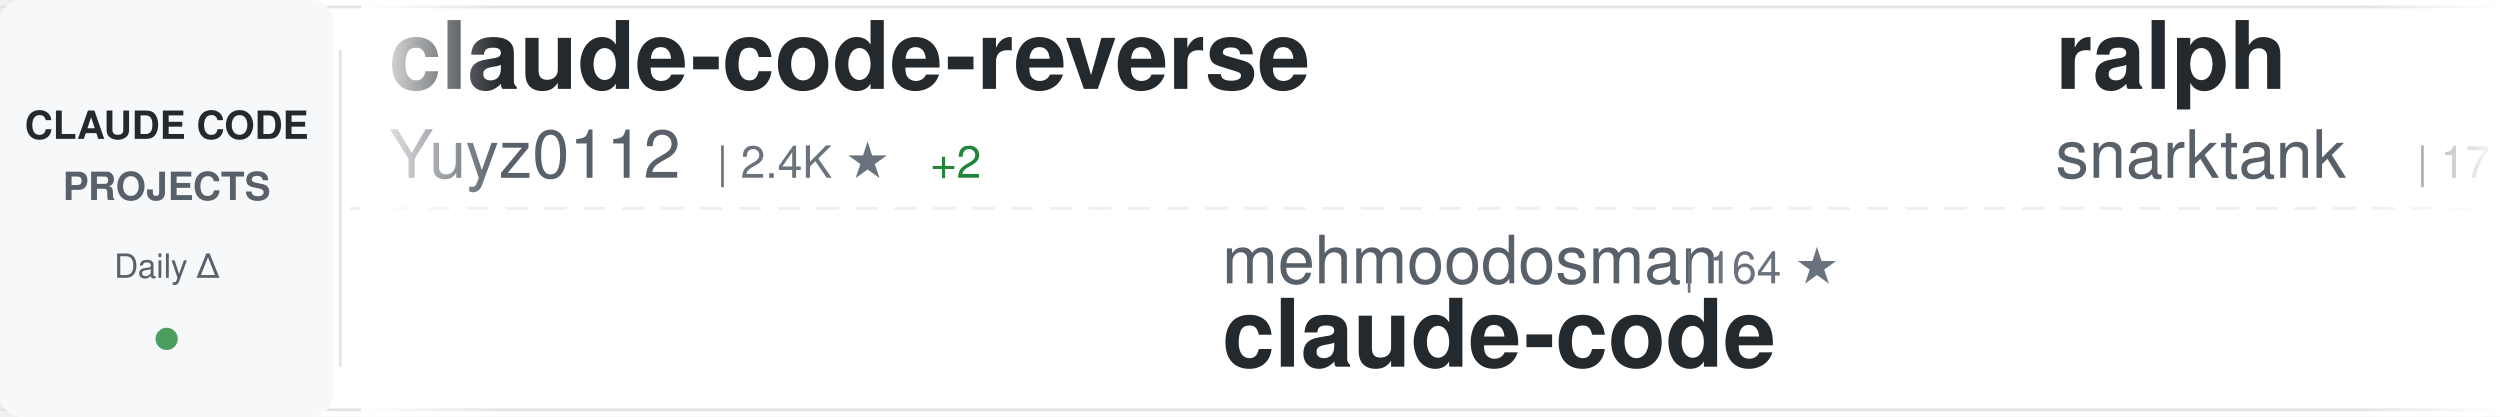
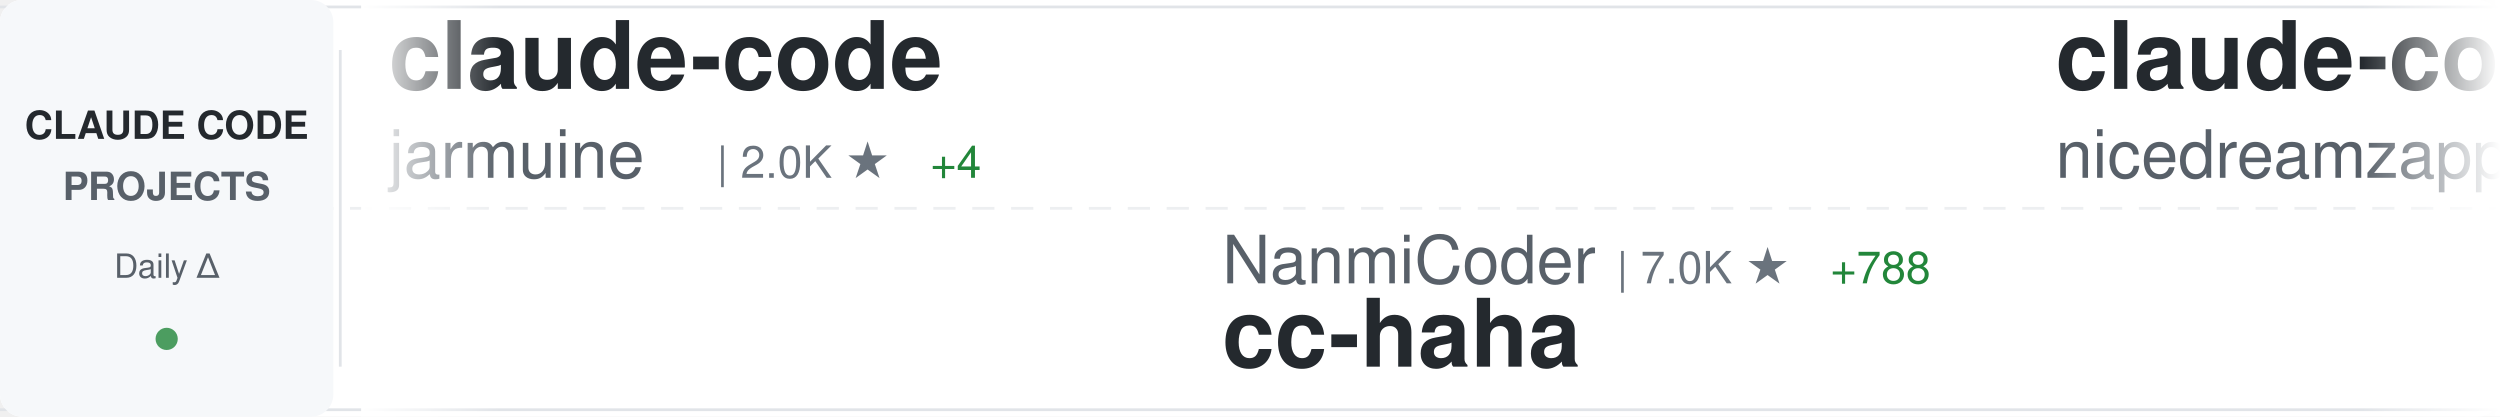
<svg xmlns="http://www.w3.org/2000/svg" width="900" height="150">
  <defs>
    <linearGradient id="awesomeLeftFade" x1="0%" y1="0%" x2="100%" y2="0%">
      <stop offset="0%" style="stop-color:#ffffff;stop-opacity:1" />
      <stop offset="100%" style="stop-color:#ffffff;stop-opacity:0" />
    </linearGradient>
    <linearGradient id="awesomeRightFade" x1="0%" y1="0%" x2="100%" y2="0%">
      <stop offset="0%" style="stop-color:#ffffff;stop-opacity:0" />
      <stop offset="100%" style="stop-color:#ffffff;stop-opacity:1" />
    </linearGradient>
  </defs>
  <rect width="900" height="150" fill="#ffffff" rx="8" />
  <rect x="0" y="2" width="900" height="1" fill="#e1e4e8" />
  <rect x="0" y="147" width="900" height="1" fill="#e1e4e8" />
  <line x1="0" y1="75" x2="900" y2="75" stroke="#e1e4e8" stroke-width="1" stroke-dasharray="8 6" opacity="0.6" />
  <rect x="0" y="0" width="120" height="150" fill="#f6f8fa" rx="8" />
  <text x="60" y="50" font-family="-apple-system, BlinkMacSystemFont, 'Segoe UI', Helvetica, Arial, sans-serif" font-size="14" font-weight="600" fill="#24292e" text-anchor="middle">CLAUDE CODE</text>
  <text x="60" y="72" font-family="-apple-system, BlinkMacSystemFont, 'Segoe UI', Helvetica, Arial, sans-serif" font-size="14" font-weight="600" fill="#586069" text-anchor="middle">PROJECTS</text>
  <text x="60" y="100" font-family="-apple-system, BlinkMacSystemFont, 'Segoe UI', Helvetica, Arial, sans-serif" font-size="12" font-weight="500" fill="#586069" text-anchor="middle">Daily Δ</text>
  <circle cx="60" cy="122" r="4" fill="#22863a" opacity="0.8" />
  <rect x="122" y="18" width="1" height="114" fill="#e1e4e8" />
  <clipPath id="awesomeTickerClip">
    <rect x="130" y="0" width="770" height="150" />
  </clipPath>
  <g clip-path="url(#awesomeTickerClip)">
    <g id="awesomeTickerItems">
      <animateTransform attributeName="transform" attributeType="XML" type="translate" from="0 0" to="-3000 0" dur="54s" repeatCount="indefinite" />
      <g transform="translate(0, 0)">
-         <text x="140" y="32" font-family="-apple-system, BlinkMacSystemFont, 'Segoe UI', Helvetica, Arial, sans-serif" font-size="34" font-weight="600" fill="#24292e">claude-code-reverse</text>
-         <text x="140" y="64" font-family="-apple-system, BlinkMacSystemFont, 'Segoe UI', Helvetica, Arial, sans-serif" font-size="24" font-weight="400" fill="#586069">Yuyz0112</text>
-         <text x="258" y="64" font-family="-apple-system, BlinkMacSystemFont, 'Segoe UI', Helvetica, Arial, sans-serif" font-size="16" font-weight="500" fill="#6a737d">| 2.4K ★</text>
-         <text x="335" y="64" font-family="-apple-system, BlinkMacSystemFont, 'Segoe UI', Helvetica, Arial, sans-serif" font-size="16" font-weight="500" fill="#22863a"> +2</text>
+         <text x="140" y="32" font-family="-apple-system, BlinkMacSystemFont, 'Segoe UI', Helvetica, Arial, sans-serif" font-size="34" font-weight="600" fill="#24292e">claude-code</text>
+         <text x="140" y="64" font-family="-apple-system, BlinkMacSystemFont, 'Segoe UI', Helvetica, Arial, sans-serif" font-size="24" font-weight="400" fill="#586069">jarmuine</text>
+         <text x="258" y="64" font-family="-apple-system, BlinkMacSystemFont, 'Segoe UI', Helvetica, Arial, sans-serif" font-size="16" font-weight="500" fill="#6a737d">| 2.0K ★</text>
+         <text x="335" y="64" font-family="-apple-system, BlinkMacSystemFont, 'Segoe UI', Helvetica, Arial, sans-serif" font-size="16" font-weight="500" fill="#22863a"> +4</text>
      </g>
      <g transform="translate(300, 0)">
-         <text x="140" y="102" font-family="-apple-system, BlinkMacSystemFont, 'Segoe UI', Helvetica, Arial, sans-serif" font-size="24" font-weight="400" fill="#586069">mehmoodosman</text>
-         <text x="306" y="102" font-family="-apple-system, BlinkMacSystemFont, 'Segoe UI', Helvetica, Arial, sans-serif" font-size="16" font-weight="500" fill="#6a737d">| 164 ★</text>
+         <text x="140" y="102" font-family="-apple-system, BlinkMacSystemFont, 'Segoe UI', Helvetica, Arial, sans-serif" font-size="24" font-weight="400" fill="#586069">NanmiCoder</text>
+         <text x="282" y="102" font-family="-apple-system, BlinkMacSystemFont, 'Segoe UI', Helvetica, Arial, sans-serif" font-size="16" font-weight="500" fill="#6a737d">| 7.0K ★</text>
+         <text x="359" y="102" font-family="-apple-system, BlinkMacSystemFont, 'Segoe UI', Helvetica, Arial, sans-serif" font-size="16" font-weight="500" fill="#22863a"> +788</text>
+         <text x="140" y="132" font-family="-apple-system, BlinkMacSystemFont, 'Segoe UI', Helvetica, Arial, sans-serif" font-size="34" font-weight="600" fill="#24292e">cc-haha</text>
+       </g>
+       <g transform="translate(600, 0)">
+         <text x="140" y="32" font-family="-apple-system, BlinkMacSystemFont, 'Segoe UI', Helvetica, Arial, sans-serif" font-size="34" font-weight="600" fill="#24292e">claude-code-local</text>
+         <text x="140" y="64" font-family="-apple-system, BlinkMacSystemFont, 'Segoe UI', Helvetica, Arial, sans-serif" font-size="24" font-weight="400" fill="#586069">nicedreamzapp</text>
+         <text x="318" y="64" font-family="-apple-system, BlinkMacSystemFont, 'Segoe UI', Helvetica, Arial, sans-serif" font-size="16" font-weight="500" fill="#6a737d">| 1.5K ★</text>
+         <text x="395" y="64" font-family="-apple-system, BlinkMacSystemFont, 'Segoe UI', Helvetica, Arial, sans-serif" font-size="16" font-weight="500" fill="#22863a"> +153</text>
+       </g>
+       <g transform="translate(900, 0)">
+         <text x="140" y="102" font-family="-apple-system, BlinkMacSystemFont, 'Segoe UI', Helvetica, Arial, sans-serif" font-size="24" font-weight="400" fill="#586069">VineeTagarwaL-code</text>
+         <text x="378" y="102" font-family="-apple-system, BlinkMacSystemFont, 'Segoe UI', Helvetica, Arial, sans-serif" font-size="16" font-weight="500" fill="#6a737d">| 273 ★</text>
        <text x="140" y="132" font-family="-apple-system, BlinkMacSystemFont, 'Segoe UI', Helvetica, Arial, sans-serif" font-size="34" font-weight="600" fill="#24292e">claude-code</text>
      </g>
-       <g transform="translate(600, 0)">
-         <text x="140" y="32" font-family="-apple-system, BlinkMacSystemFont, 'Segoe UI', Helvetica, Arial, sans-serif" font-size="34" font-weight="600" fill="#24292e">ralph</text>
-         <text x="140" y="64" font-family="-apple-system, BlinkMacSystemFont, 'Segoe UI', Helvetica, Arial, sans-serif" font-size="24" font-weight="400" fill="#586069">snarktank</text>
-         <text x="270" y="64" font-family="-apple-system, BlinkMacSystemFont, 'Segoe UI', Helvetica, Arial, sans-serif" font-size="16" font-weight="500" fill="#6a737d">| 17.4K ★</text>
-         <text x="356" y="64" font-family="-apple-system, BlinkMacSystemFont, 'Segoe UI', Helvetica, Arial, sans-serif" font-size="16" font-weight="500" fill="#22863a"> +138</text>
-       </g>
-       <g transform="translate(900, 0)">
-         <text x="140" y="102" font-family="-apple-system, BlinkMacSystemFont, 'Segoe UI', Helvetica, Arial, sans-serif" font-size="24" font-weight="400" fill="#586069">guanshan</text>
-         <text x="258" y="102" font-family="-apple-system, BlinkMacSystemFont, 'Segoe UI', Helvetica, Arial, sans-serif" font-size="16" font-weight="500" fill="#6a737d">| 55 ★</text>
-         <text x="140" y="132" font-family="-apple-system, BlinkMacSystemFont, 'Segoe UI', Helvetica, Arial, sans-serif" font-size="34" font-weight="600" fill="#24292e">ClaudeCode</text>
-       </g>
      <g transform="translate(1200, 0)">
-         <text x="140" y="32" font-family="-apple-system, BlinkMacSystemFont, 'Segoe UI', Helvetica, Arial, sans-serif" font-size="34" font-weight="600" fill="#24292e">claude-code-action</text>
-         <text x="140" y="64" font-family="-apple-system, BlinkMacSystemFont, 'Segoe UI', Helvetica, Arial, sans-serif" font-size="24" font-weight="400" fill="#586069">anthropics</text>
-         <text x="282" y="64" font-family="-apple-system, BlinkMacSystemFont, 'Segoe UI', Helvetica, Arial, sans-serif" font-size="16" font-weight="500" fill="#6a737d">| 7.2K ★</text>
-         <text x="359" y="64" font-family="-apple-system, BlinkMacSystemFont, 'Segoe UI', Helvetica, Arial, sans-serif" font-size="16" font-weight="500" fill="#22863a"> +17</text>
+         <text x="140" y="32" font-family="-apple-system, BlinkMacSystemFont, 'Segoe UI', Helvetica, Arial, sans-serif" font-size="34" font-weight="600" fill="#24292e">claude-skills</text>
+         <text x="140" y="64" font-family="-apple-system, BlinkMacSystemFont, 'Segoe UI', Helvetica, Arial, sans-serif" font-size="24" font-weight="400" fill="#586069">alirezarezvani</text>
+         <text x="330" y="64" font-family="-apple-system, BlinkMacSystemFont, 'Segoe UI', Helvetica, Arial, sans-serif" font-size="16" font-weight="500" fill="#6a737d">| 12.0K ★</text>
+         <text x="416" y="64" font-family="-apple-system, BlinkMacSystemFont, 'Segoe UI', Helvetica, Arial, sans-serif" font-size="16" font-weight="500" fill="#22863a"> +163</text>
      </g>
      <g transform="translate(1500, 0)">
-         <text x="140" y="102" font-family="-apple-system, BlinkMacSystemFont, 'Segoe UI', Helvetica, Arial, sans-serif" font-size="24" font-weight="400" fill="#586069">wanshuiyin</text>
-         <text x="282" y="102" font-family="-apple-system, BlinkMacSystemFont, 'Segoe UI', Helvetica, Arial, sans-serif" font-size="16" font-weight="500" fill="#6a737d">| 7.0K ★</text>
-         <text x="359" y="102" font-family="-apple-system, BlinkMacSystemFont, 'Segoe UI', Helvetica, Arial, sans-serif" font-size="16" font-weight="500" fill="#22863a"> +55</text>
-         <text x="140" y="132" font-family="-apple-system, BlinkMacSystemFont, 'Segoe UI', Helvetica, Arial, sans-serif" font-size="34" font-weight="600" fill="#24292e">Auto-claude-code-researc...</text>
+         <text x="140" y="102" font-family="-apple-system, BlinkMacSystemFont, 'Segoe UI', Helvetica, Arial, sans-serif" font-size="24" font-weight="400" fill="#586069">edmund-io</text>
+         <text x="270" y="102" font-family="-apple-system, BlinkMacSystemFont, 'Segoe UI', Helvetica, Arial, sans-serif" font-size="16" font-weight="500" fill="#6a737d">| 1.4K ★</text>
+         <text x="347" y="102" font-family="-apple-system, BlinkMacSystemFont, 'Segoe UI', Helvetica, Arial, sans-serif" font-size="16" font-weight="500" fill="#22863a"> +1</text>
+         <text x="140" y="132" font-family="-apple-system, BlinkMacSystemFont, 'Segoe UI', Helvetica, Arial, sans-serif" font-size="34" font-weight="600" fill="#24292e">edmunds-claude-code</text>
      </g>
      <g transform="translate(1800, 0)">
-         <text x="140" y="32" font-family="-apple-system, BlinkMacSystemFont, 'Segoe UI', Helvetica, Arial, sans-serif" font-size="34" font-weight="600" fill="#24292e">claude-code-source-build</text>
-         <text x="140" y="64" font-family="-apple-system, BlinkMacSystemFont, 'Segoe UI', Helvetica, Arial, sans-serif" font-size="24" font-weight="400" fill="#586069">andrew-kramer-inno</text>
-         <text x="378" y="64" font-family="-apple-system, BlinkMacSystemFont, 'Segoe UI', Helvetica, Arial, sans-serif" font-size="16" font-weight="500" fill="#6a737d">| 574 ★</text>
-         <text x="446" y="64" font-family="-apple-system, BlinkMacSystemFont, 'Segoe UI', Helvetica, Arial, sans-serif" font-size="16" font-weight="500" fill="#22863a"> +1</text>
+         <text x="140" y="32" font-family="-apple-system, BlinkMacSystemFont, 'Segoe UI', Helvetica, Arial, sans-serif" font-size="34" font-weight="600" fill="#24292e">claude-code</text>
+         <text x="140" y="64" font-family="-apple-system, BlinkMacSystemFont, 'Segoe UI', Helvetica, Arial, sans-serif" font-size="24" font-weight="400" fill="#586069">Onewon</text>
+         <text x="234" y="64" font-family="-apple-system, BlinkMacSystemFont, 'Segoe UI', Helvetica, Arial, sans-serif" font-size="16" font-weight="500" fill="#6a737d">| 178 ★</text>
      </g>
      <g transform="translate(2100, 0)">
-         <text x="140" y="102" font-family="-apple-system, BlinkMacSystemFont, 'Segoe UI', Helvetica, Arial, sans-serif" font-size="24" font-weight="400" fill="#586069">liuup</text>
-         <text x="222" y="102" font-family="-apple-system, BlinkMacSystemFont, 'Segoe UI', Helvetica, Arial, sans-serif" font-size="16" font-weight="500" fill="#6a737d">| 1.8K ★</text>
-         <text x="299" y="102" font-family="-apple-system, BlinkMacSystemFont, 'Segoe UI', Helvetica, Arial, sans-serif" font-size="16" font-weight="500" fill="#22863a"> +22</text>
-         <text x="140" y="132" font-family="-apple-system, BlinkMacSystemFont, 'Segoe UI', Helvetica, Arial, sans-serif" font-size="34" font-weight="600" fill="#24292e">claude-code-analysis</text>
+         <text x="140" y="102" font-family="-apple-system, BlinkMacSystemFont, 'Segoe UI', Helvetica, Arial, sans-serif" font-size="24" font-weight="400" fill="#586069">shareAI-lab</text>
+         <text x="294" y="102" font-family="-apple-system, BlinkMacSystemFont, 'Segoe UI', Helvetica, Arial, sans-serif" font-size="16" font-weight="500" fill="#6a737d">| 54.8K ★</text>
+         <text x="380" y="102" font-family="-apple-system, BlinkMacSystemFont, 'Segoe UI', Helvetica, Arial, sans-serif" font-size="16" font-weight="500" fill="#22863a"> +214</text>
+         <text x="140" y="132" font-family="-apple-system, BlinkMacSystemFont, 'Segoe UI', Helvetica, Arial, sans-serif" font-size="34" font-weight="600" fill="#24292e">learn-claude-code</text>
      </g>
      <g transform="translate(2400, 0)">
-         <text x="140" y="32" font-family="-apple-system, BlinkMacSystemFont, 'Segoe UI', Helvetica, Arial, sans-serif" font-size="34" font-weight="600" fill="#24292e">claude-code-my-workflow</text>
-         <text x="140" y="64" font-family="-apple-system, BlinkMacSystemFont, 'Segoe UI', Helvetica, Arial, sans-serif" font-size="24" font-weight="400" fill="#586069">pedrohcgs</text>
-         <text x="270" y="64" font-family="-apple-system, BlinkMacSystemFont, 'Segoe UI', Helvetica, Arial, sans-serif" font-size="16" font-weight="500" fill="#6a737d">| 944 ★</text>
-         <text x="338" y="64" font-family="-apple-system, BlinkMacSystemFont, 'Segoe UI', Helvetica, Arial, sans-serif" font-size="16" font-weight="500" fill="#22863a"> +2</text>
+         <text x="140" y="32" font-family="-apple-system, BlinkMacSystemFont, 'Segoe UI', Helvetica, Arial, sans-serif" font-size="34" font-weight="600" fill="#24292e">claude-code-source</text>
+         <text x="140" y="64" font-family="-apple-system, BlinkMacSystemFont, 'Segoe UI', Helvetica, Arial, sans-serif" font-size="24" font-weight="400" fill="#586069">JrCx7scC</text>
+         <text x="258" y="64" font-family="-apple-system, BlinkMacSystemFont, 'Segoe UI', Helvetica, Arial, sans-serif" font-size="16" font-weight="500" fill="#6a737d">| 353 ★</text>
+         <text x="326" y="64" font-family="-apple-system, BlinkMacSystemFont, 'Segoe UI', Helvetica, Arial, sans-serif" font-size="16" font-weight="500" fill="#22863a"> +4</text>
      </g>
      <g transform="translate(2700, 0)">
-         <text x="140" y="102" font-family="-apple-system, BlinkMacSystemFont, 'Segoe UI', Helvetica, Arial, sans-serif" font-size="24" font-weight="400" fill="#586069">lorryjovens-hub</text>
-         <text x="342" y="102" font-family="-apple-system, BlinkMacSystemFont, 'Segoe UI', Helvetica, Arial, sans-serif" font-size="16" font-weight="500" fill="#6a737d">| 1.4K ★</text>
-         <text x="419" y="102" font-family="-apple-system, BlinkMacSystemFont, 'Segoe UI', Helvetica, Arial, sans-serif" font-size="16" font-weight="500" fill="#22863a"> +12</text>
-         <text x="140" y="132" font-family="-apple-system, BlinkMacSystemFont, 'Segoe UI', Helvetica, Arial, sans-serif" font-size="34" font-weight="600" fill="#24292e">claude-code-rust</text>
+         <text x="140" y="102" font-family="-apple-system, BlinkMacSystemFont, 'Segoe UI', Helvetica, Arial, sans-serif" font-size="24" font-weight="400" fill="#586069">AprilNEA</text>
+         <text x="258" y="102" font-family="-apple-system, BlinkMacSystemFont, 'Segoe UI', Helvetica, Arial, sans-serif" font-size="16" font-weight="500" fill="#6a737d">| 372 ★</text>
+         <text x="140" y="132" font-family="-apple-system, BlinkMacSystemFont, 'Segoe UI', Helvetica, Arial, sans-serif" font-size="34" font-weight="600" fill="#24292e">claude-code-source</text>
      </g>
      <g transform="translate(3000, 0)">
-         <text x="140" y="32" font-family="-apple-system, BlinkMacSystemFont, 'Segoe UI', Helvetica, Arial, sans-serif" font-size="34" font-weight="600" fill="#24292e">claude-code-reverse</text>
-         <text x="140" y="64" font-family="-apple-system, BlinkMacSystemFont, 'Segoe UI', Helvetica, Arial, sans-serif" font-size="24" font-weight="400" fill="#586069">Yuyz0112</text>
-         <text x="258" y="64" font-family="-apple-system, BlinkMacSystemFont, 'Segoe UI', Helvetica, Arial, sans-serif" font-size="16" font-weight="500" fill="#6a737d">| 2.4K ★</text>
-         <text x="335" y="64" font-family="-apple-system, BlinkMacSystemFont, 'Segoe UI', Helvetica, Arial, sans-serif" font-size="16" font-weight="500" fill="#22863a"> +2</text>
+         <text x="140" y="32" font-family="-apple-system, BlinkMacSystemFont, 'Segoe UI', Helvetica, Arial, sans-serif" font-size="34" font-weight="600" fill="#24292e">claude-code</text>
+         <text x="140" y="64" font-family="-apple-system, BlinkMacSystemFont, 'Segoe UI', Helvetica, Arial, sans-serif" font-size="24" font-weight="400" fill="#586069">jarmuine</text>
+         <text x="258" y="64" font-family="-apple-system, BlinkMacSystemFont, 'Segoe UI', Helvetica, Arial, sans-serif" font-size="16" font-weight="500" fill="#6a737d">| 2.0K ★</text>
+         <text x="335" y="64" font-family="-apple-system, BlinkMacSystemFont, 'Segoe UI', Helvetica, Arial, sans-serif" font-size="16" font-weight="500" fill="#22863a"> +4</text>
      </g>
      <g transform="translate(3300, 0)">
-         <text x="140" y="102" font-family="-apple-system, BlinkMacSystemFont, 'Segoe UI', Helvetica, Arial, sans-serif" font-size="24" font-weight="400" fill="#586069">mehmoodosman</text>
-         <text x="306" y="102" font-family="-apple-system, BlinkMacSystemFont, 'Segoe UI', Helvetica, Arial, sans-serif" font-size="16" font-weight="500" fill="#6a737d">| 164 ★</text>
-         <text x="140" y="132" font-family="-apple-system, BlinkMacSystemFont, 'Segoe UI', Helvetica, Arial, sans-serif" font-size="34" font-weight="600" fill="#24292e">claude-code</text>
+         <text x="140" y="102" font-family="-apple-system, BlinkMacSystemFont, 'Segoe UI', Helvetica, Arial, sans-serif" font-size="24" font-weight="400" fill="#586069">NanmiCoder</text>
+         <text x="282" y="102" font-family="-apple-system, BlinkMacSystemFont, 'Segoe UI', Helvetica, Arial, sans-serif" font-size="16" font-weight="500" fill="#6a737d">| 7.0K ★</text>
+         <text x="359" y="102" font-family="-apple-system, BlinkMacSystemFont, 'Segoe UI', Helvetica, Arial, sans-serif" font-size="16" font-weight="500" fill="#22863a"> +788</text>
+         <text x="140" y="132" font-family="-apple-system, BlinkMacSystemFont, 'Segoe UI', Helvetica, Arial, sans-serif" font-size="34" font-weight="600" fill="#24292e">cc-haha</text>
      </g>
      <g transform="translate(3600, 0)">
-         <text x="140" y="32" font-family="-apple-system, BlinkMacSystemFont, 'Segoe UI', Helvetica, Arial, sans-serif" font-size="34" font-weight="600" fill="#24292e">ralph</text>
-         <text x="140" y="64" font-family="-apple-system, BlinkMacSystemFont, 'Segoe UI', Helvetica, Arial, sans-serif" font-size="24" font-weight="400" fill="#586069">snarktank</text>
-         <text x="270" y="64" font-family="-apple-system, BlinkMacSystemFont, 'Segoe UI', Helvetica, Arial, sans-serif" font-size="16" font-weight="500" fill="#6a737d">| 17.4K ★</text>
-         <text x="356" y="64" font-family="-apple-system, BlinkMacSystemFont, 'Segoe UI', Helvetica, Arial, sans-serif" font-size="16" font-weight="500" fill="#22863a"> +138</text>
+         <text x="140" y="32" font-family="-apple-system, BlinkMacSystemFont, 'Segoe UI', Helvetica, Arial, sans-serif" font-size="34" font-weight="600" fill="#24292e">claude-code-local</text>
+         <text x="140" y="64" font-family="-apple-system, BlinkMacSystemFont, 'Segoe UI', Helvetica, Arial, sans-serif" font-size="24" font-weight="400" fill="#586069">nicedreamzapp</text>
+         <text x="318" y="64" font-family="-apple-system, BlinkMacSystemFont, 'Segoe UI', Helvetica, Arial, sans-serif" font-size="16" font-weight="500" fill="#6a737d">| 1.5K ★</text>
+         <text x="395" y="64" font-family="-apple-system, BlinkMacSystemFont, 'Segoe UI', Helvetica, Arial, sans-serif" font-size="16" font-weight="500" fill="#22863a"> +153</text>
      </g>
      <g transform="translate(3900, 0)">
-         <text x="140" y="102" font-family="-apple-system, BlinkMacSystemFont, 'Segoe UI', Helvetica, Arial, sans-serif" font-size="24" font-weight="400" fill="#586069">guanshan</text>
-         <text x="258" y="102" font-family="-apple-system, BlinkMacSystemFont, 'Segoe UI', Helvetica, Arial, sans-serif" font-size="16" font-weight="500" fill="#6a737d">| 55 ★</text>
-         <text x="140" y="132" font-family="-apple-system, BlinkMacSystemFont, 'Segoe UI', Helvetica, Arial, sans-serif" font-size="34" font-weight="600" fill="#24292e">ClaudeCode</text>
+         <text x="140" y="102" font-family="-apple-system, BlinkMacSystemFont, 'Segoe UI', Helvetica, Arial, sans-serif" font-size="24" font-weight="400" fill="#586069">VineeTagarwaL-code</text>
+         <text x="378" y="102" font-family="-apple-system, BlinkMacSystemFont, 'Segoe UI', Helvetica, Arial, sans-serif" font-size="16" font-weight="500" fill="#6a737d">| 273 ★</text>
+         <text x="140" y="132" font-family="-apple-system, BlinkMacSystemFont, 'Segoe UI', Helvetica, Arial, sans-serif" font-size="34" font-weight="600" fill="#24292e">claude-code</text>
      </g>
    </g>
  </g>
  <rect x="130" y="0" width="50" height="150" fill="url(#awesomeLeftFade)" />
  <rect x="850" y="0" width="50" height="150" fill="url(#awesomeRightFade)" />
</svg>
